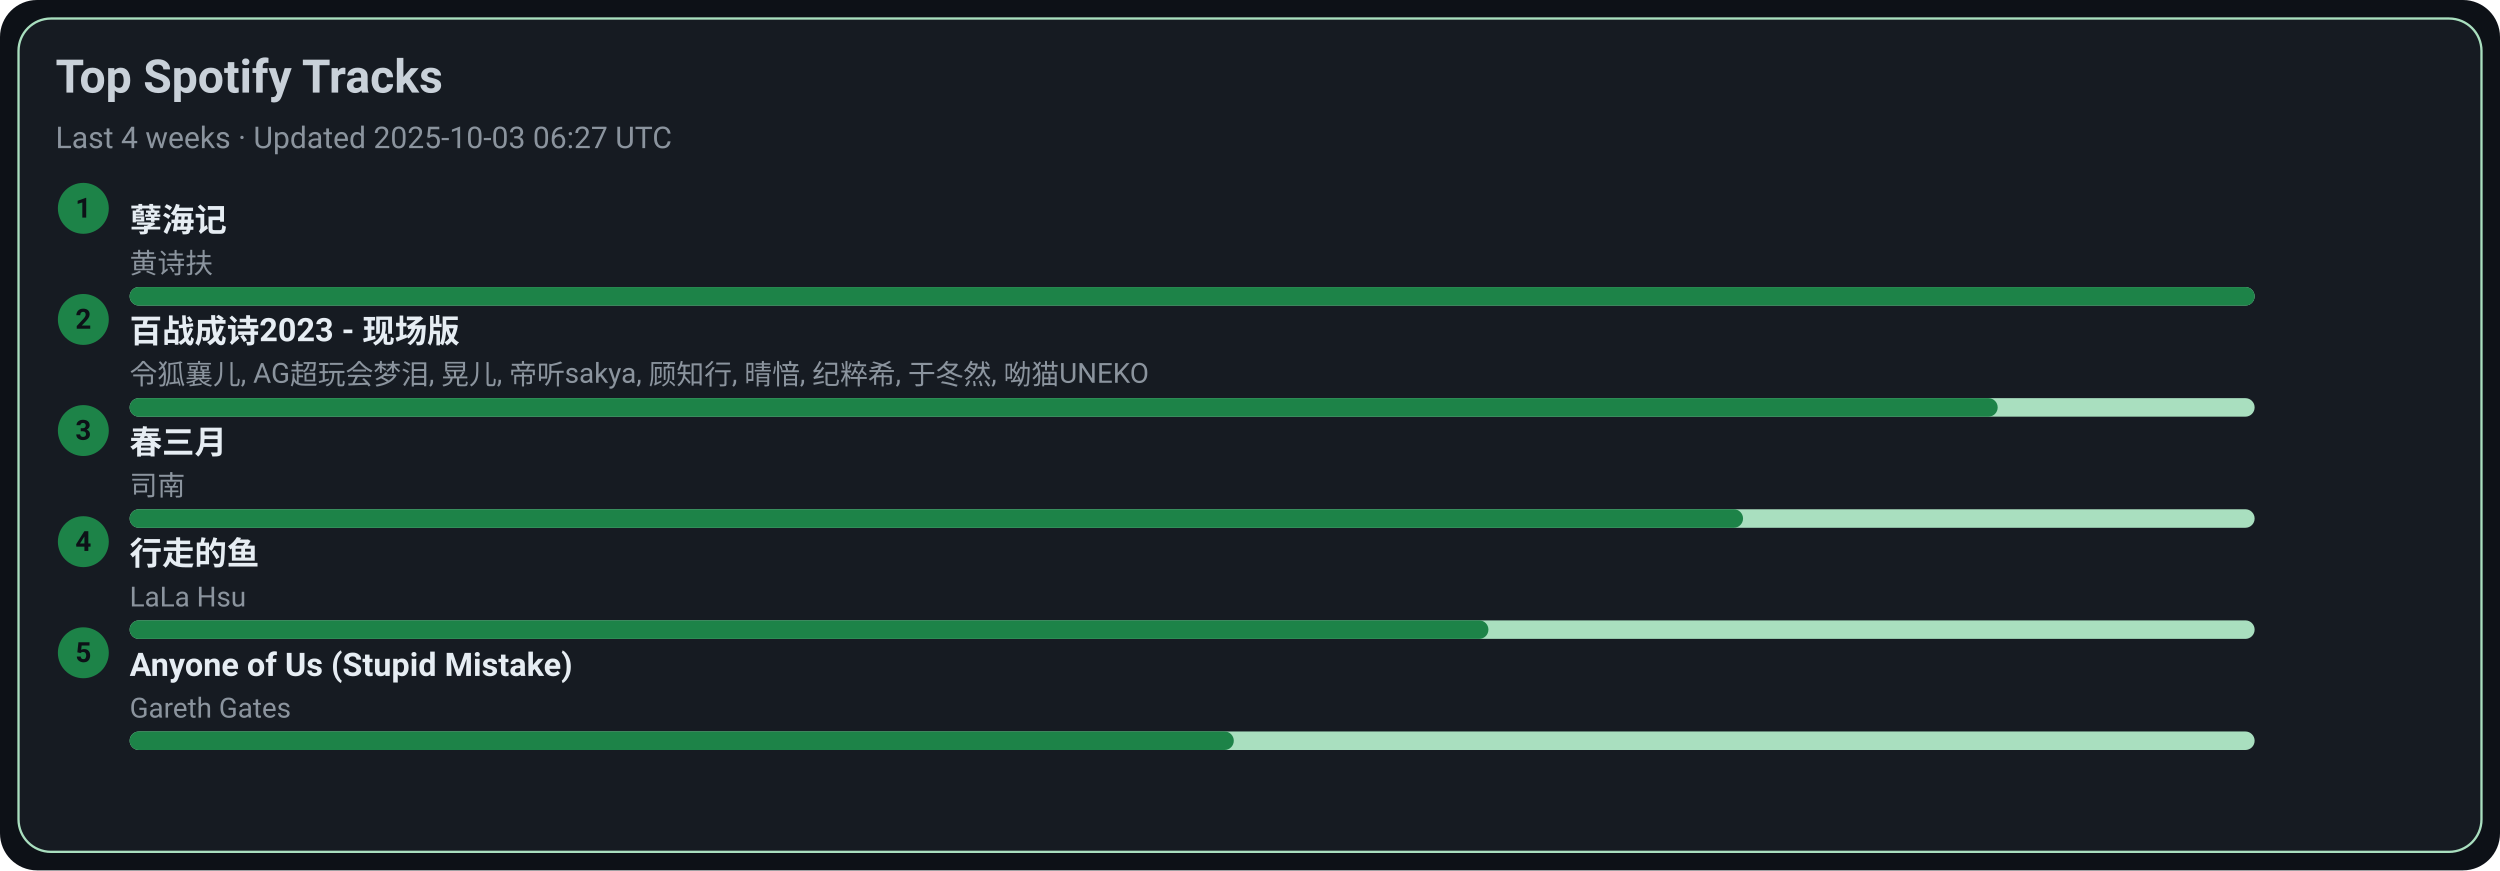
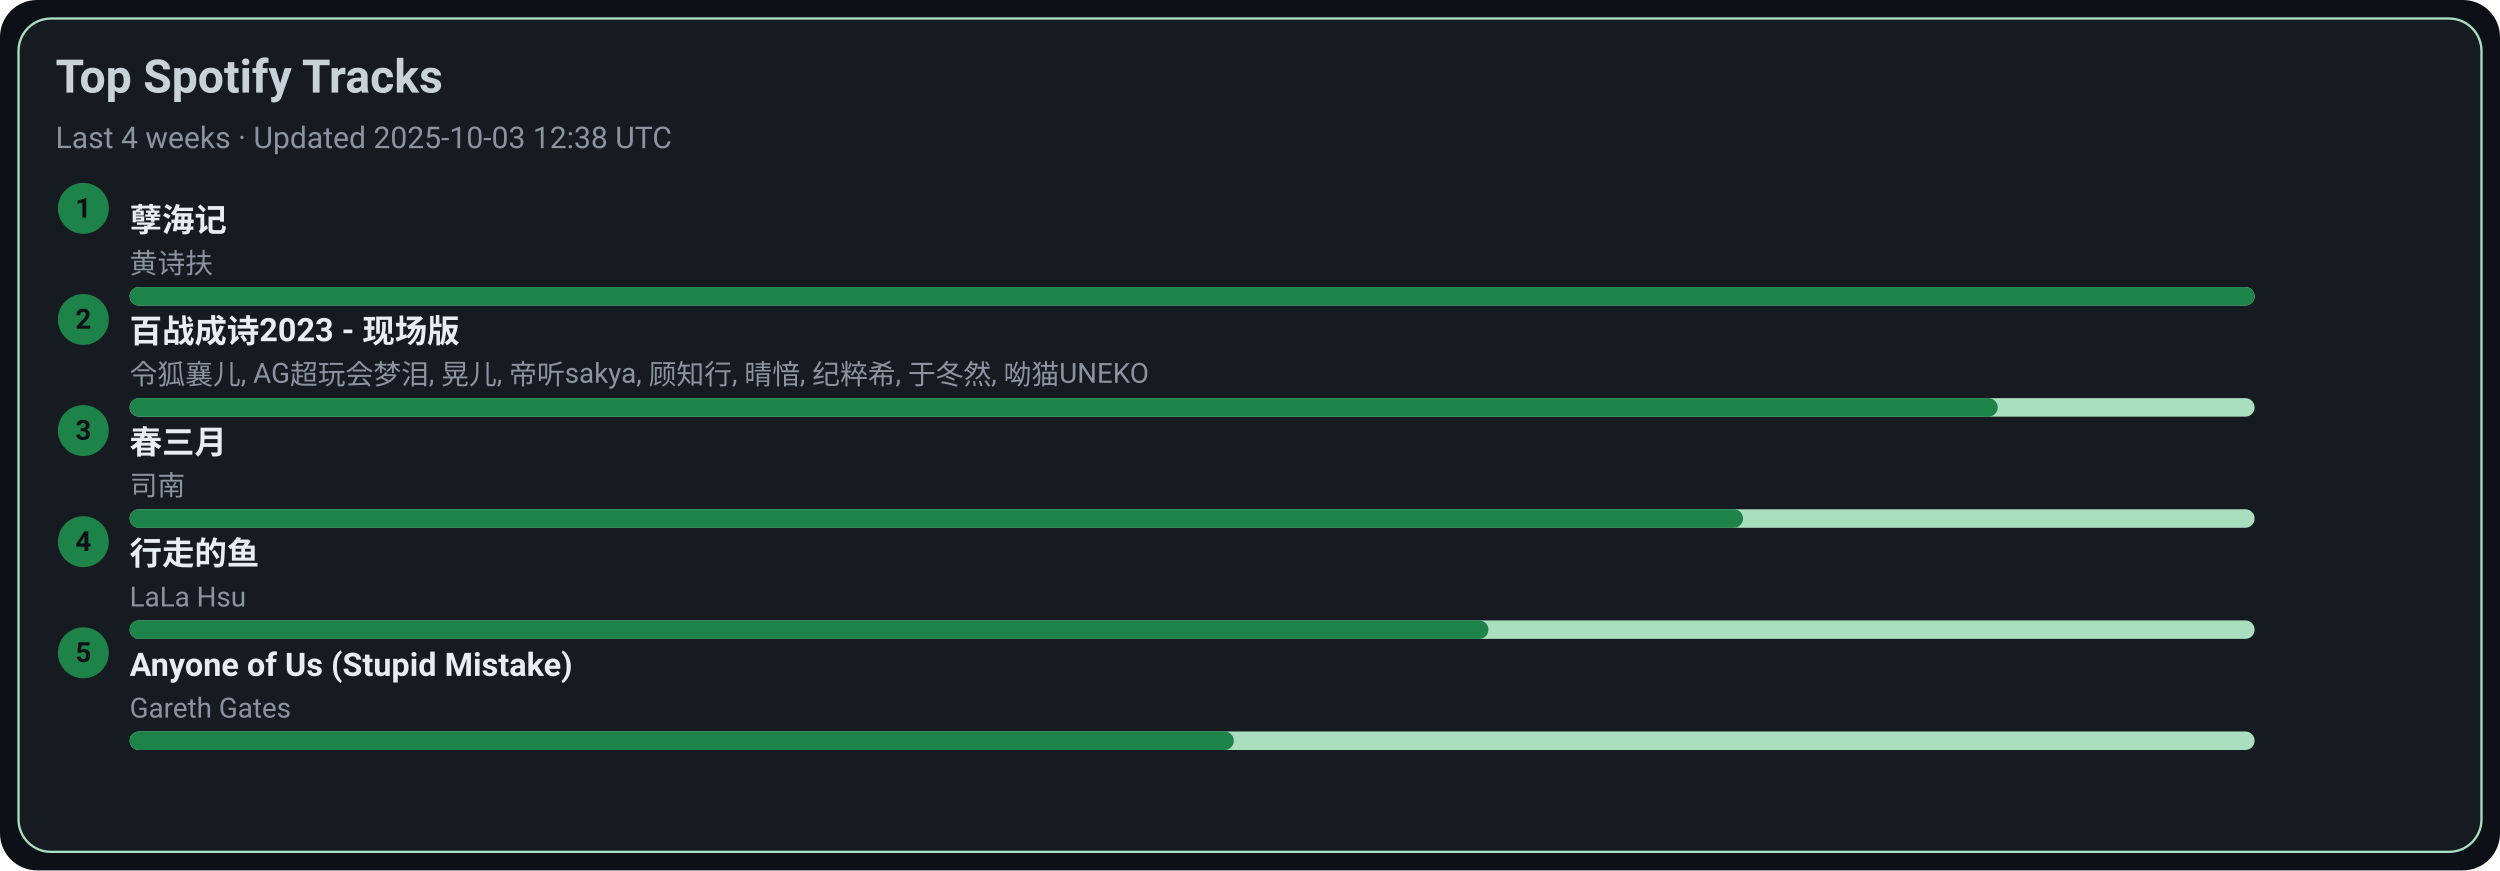
<svg xmlns="http://www.w3.org/2000/svg" width="1080" height="376" viewBox="0 0 1080 376">
  <style>text{font-family:-apple-system,BlinkMacSystemFont,Segoe UI,Roboto,Ubuntu,Helvetica Neue,Arial,Noto Sans,sans-serif}</style>
  <rect width="1080" height="376" rx="16" fill="#0d1117" />
  <rect x="8" y="8" width="1064" height="360" rx="14" fill="#161b22" stroke="#A9DFBF" />
  <text x="24" y="40" font-size="20" fill="#c9d1d9" font-weight="600">Top Spotify Tracks</text>
-   <text x="24" y="64" font-size="13" fill="#8b949e">Last 4 weeks · Updated 2025-10-03 06:27 UTC</text>
+   <text x="24" y="64" font-size="13" fill="#8b949e">Last 4 weeks · Updated 2025-10-03 12:38 UTC</text>
  <circle cx="36" cy="90" r="11" fill="#1D8348" />
  <text x="36" y="94" text-anchor="middle" font-size="12" fill="#0d1117" font-weight="700">1</text>
  <a href="https://open.spotify.com/track/3eIovUMhirNN6btJbpzNqD" target="_blank" rel="noopener noreferrer">
    <text x="56" y="100" font-size="14" fill="#e6edf3" font-weight="600">孽海记</text>
  </a>
  <text x="56" y="118" font-size="12" fill="#8b949e">黄诗扶</text>
  <rect x="56" y="124" width="918" height="8" rx="4" fill="#A9DFBF" />
  <rect x="56" y="124" width="918" height="8" rx="4" fill="#1D8348" />
  <circle cx="36" cy="138" r="11" fill="#1D8348" />
  <text x="36" y="142" text-anchor="middle" font-size="12" fill="#0d1117" font-weight="700">2</text>
  <a href="https://open.spotify.com/track/2gttnS8fWnDwziLFt2TLEi" target="_blank" rel="noopener noreferrer">
    <text x="56" y="148" font-size="14" fill="#e6edf3" font-weight="600">百战成诗2023 - 现场版</text>
  </a>
  <text x="56" y="166" font-size="12" fill="#8b949e">令狐襄儿, AG超玩会梦泪, 晃儿, 帝听sakya, 顾知行, 晴愔, 纪粹希, 于冬然, 呦猫UNEKO</text>
  <rect x="56" y="172" width="918" height="8" rx="4" fill="#A9DFBF" />
  <rect x="56" y="172" width="807" height="8" rx="4" fill="#1D8348" />
  <circle cx="36" cy="186" r="11" fill="#1D8348" />
  <text x="36" y="190" text-anchor="middle" font-size="12" fill="#0d1117" font-weight="700">3</text>
  <a href="https://open.spotify.com/track/5A9BOP4WTk2UayDlMb8w98" target="_blank" rel="noopener noreferrer">
    <text x="56" y="196" font-size="14" fill="#e6edf3" font-weight="600">春三月</text>
  </a>
  <text x="56" y="214" font-size="12" fill="#8b949e">司南</text>
  <rect x="56" y="220" width="918" height="8" rx="4" fill="#A9DFBF" />
  <rect x="56" y="220" width="697" height="8" rx="4" fill="#1D8348" />
  <circle cx="36" cy="234" r="11" fill="#1D8348" />
  <text x="36" y="238" text-anchor="middle" font-size="12" fill="#0d1117" font-weight="700">4</text>
  <a href="https://open.spotify.com/track/5tGyQ1cWTaHBfZSHWr8AZb" target="_blank" rel="noopener noreferrer">
    <text x="56" y="244" font-size="14" fill="#e6edf3" font-weight="600">行走的鱼</text>
  </a>
  <text x="56" y="262" font-size="12" fill="#8b949e">LaLa Hsu</text>
  <rect x="56" y="268" width="918" height="8" rx="4" fill="#A9DFBF" />
  <rect x="56" y="268" width="587" height="8" rx="4" fill="#1D8348" />
  <circle cx="36" cy="282" r="11" fill="#1D8348" />
  <text x="36" y="286" text-anchor="middle" font-size="12" fill="#0d1117" font-weight="700">5</text>
  <a href="https://open.spotify.com/track/7KZo8AI9F3Vnn3FXEYBL9f" target="_blank" rel="noopener noreferrer">
    <text x="56" y="292" font-size="14" fill="#e6edf3" font-weight="600">Anyone of Us (Stupid Mistake)</text>
  </a>
  <text x="56" y="310" font-size="12" fill="#8b949e">Gareth Gates</text>
  <rect x="56" y="316" width="918" height="8" rx="4" fill="#A9DFBF" />
  <rect x="56" y="316" width="477" height="8" rx="4" fill="#1D8348" />
</svg>
